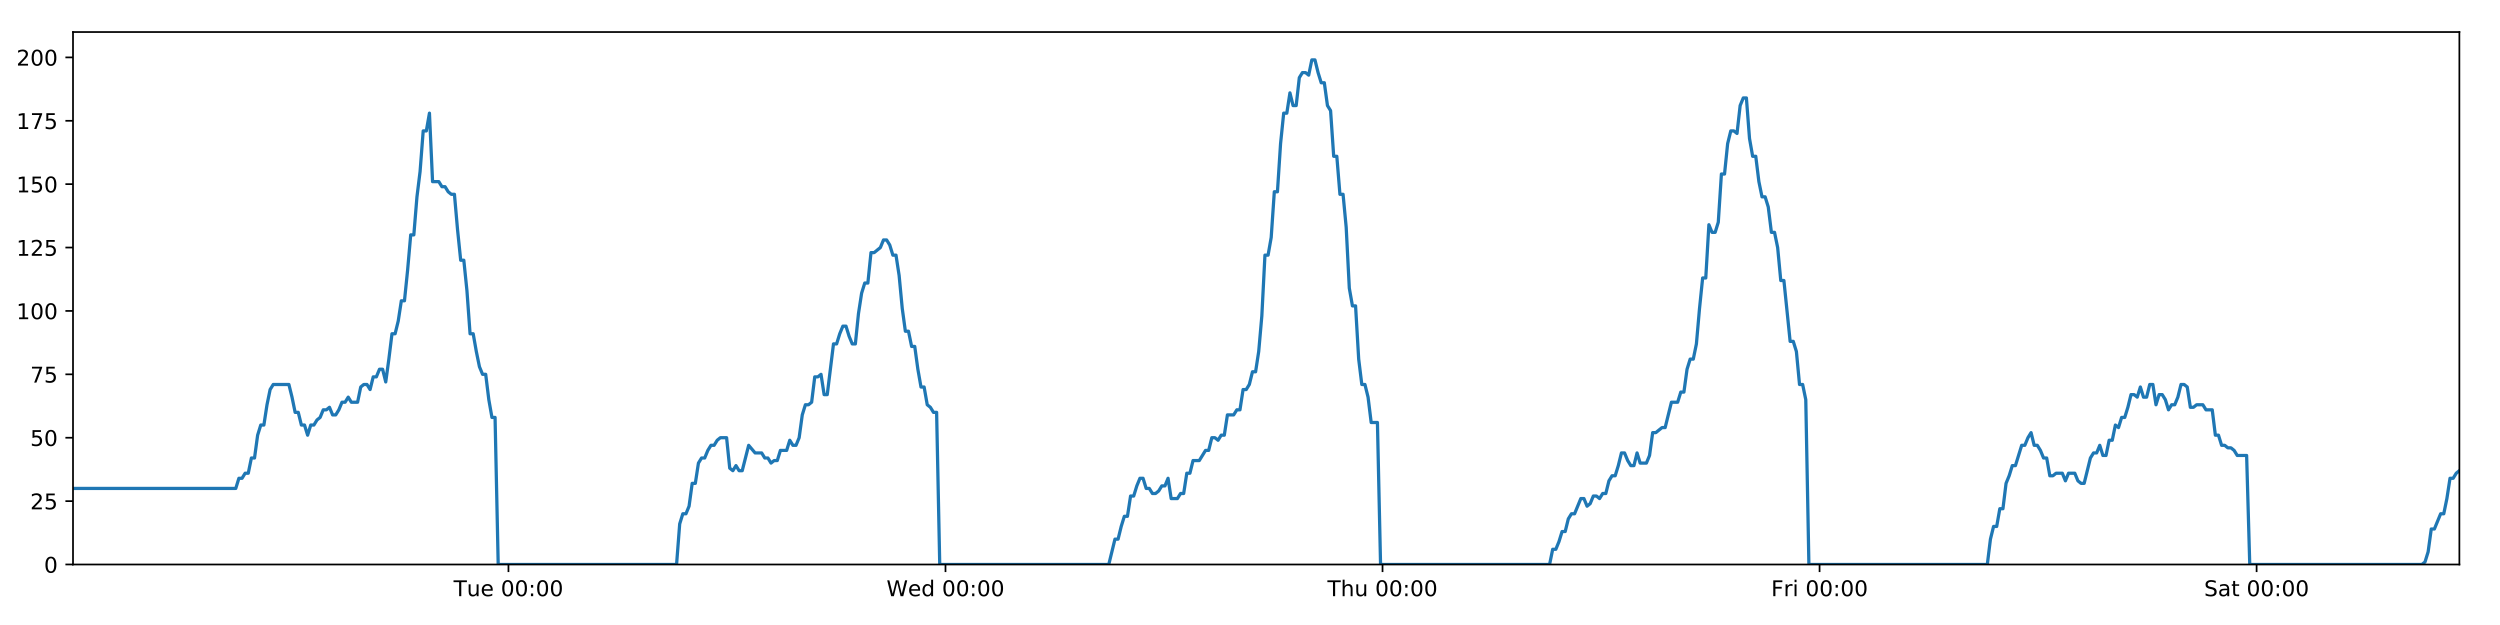
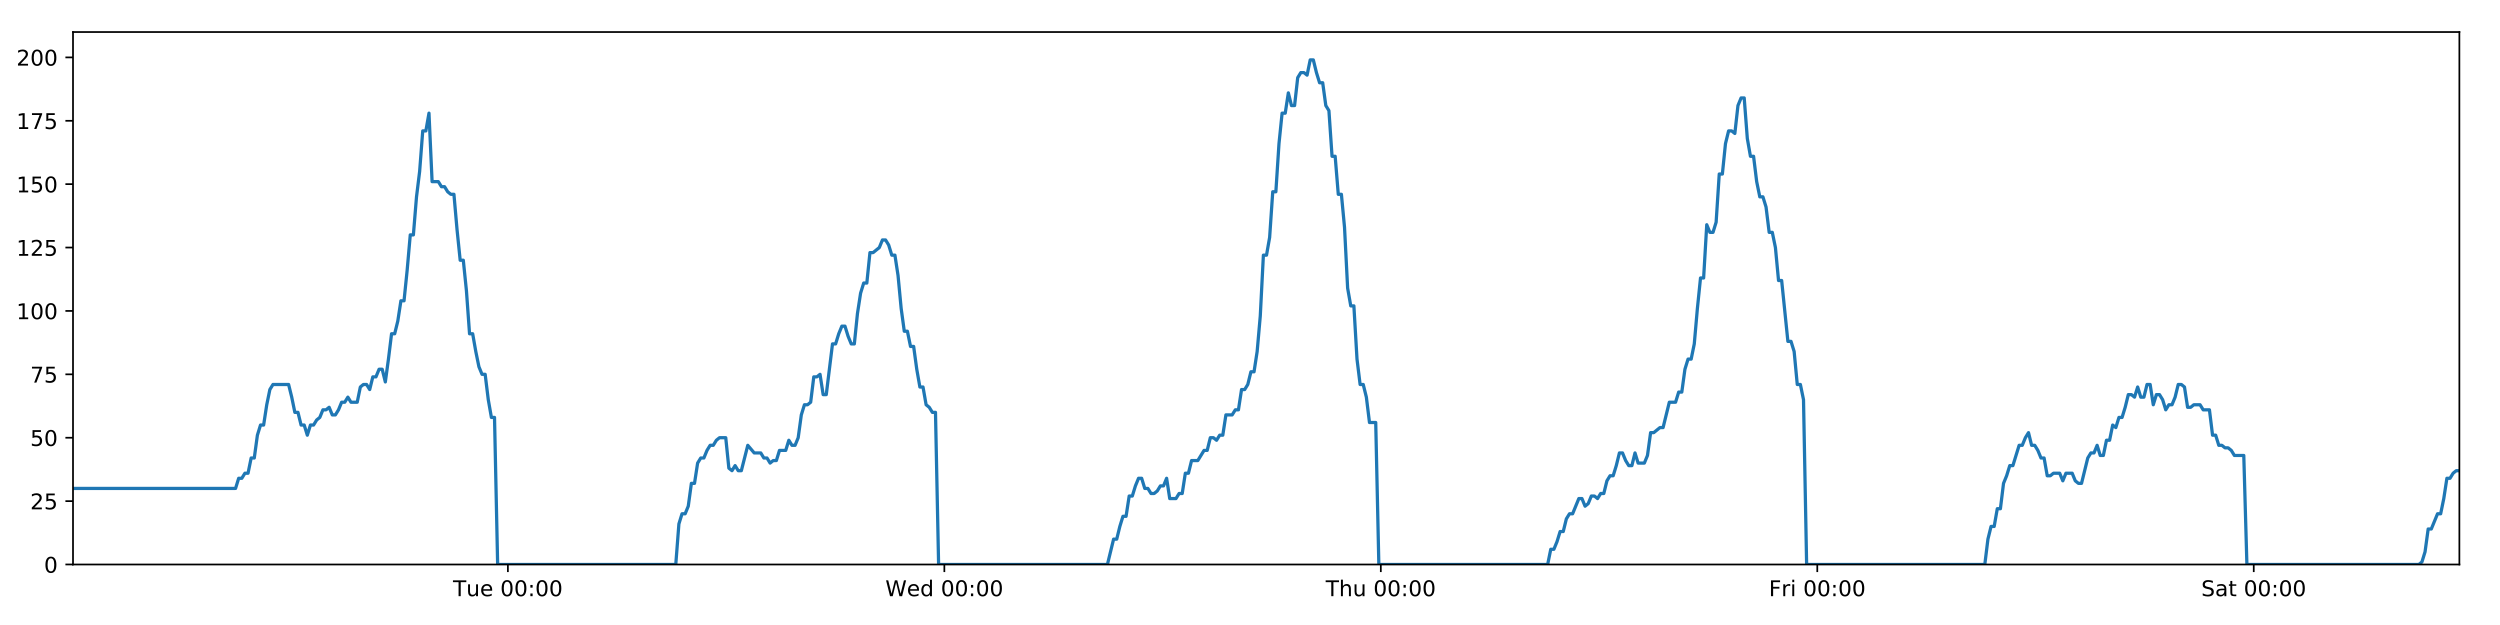
<svg xmlns="http://www.w3.org/2000/svg" xmlns:xlink="http://www.w3.org/1999/xlink" height="288pt" version="1.1" viewBox="0 0 1152 288" width="1152pt">
  <defs>
    <style type="text/css">
*{stroke-linecap:butt;stroke-linejoin:round;}
  </style>
  </defs>
  <g id="figure_1">
    <g id="patch_1">
      <path d="M 0 288  L 1152 288  L 1152 0  L 0 0  z " style="fill:#ffffff;" />
    </g>
    <g id="axes_1">
      <g id="patch_2">
        <path d="M 33.64 260.12  L 1133.28 260.12  L 1133.28 14.76  L 33.64 14.76  z " style="fill:#ffffff;" />
      </g>
      <g id="matplotlib.axis_1">
        <g id="xtick_1">
          <g id="line2d_1">
            <defs>
-               <path d="M 0 0  L 0 3.5  " id="m9f288c1442" style="stroke:#000000;stroke-width:0.8;" />
-             </defs>
-             <g>
-               <use style="stroke:#000000;stroke-width:0.8;" x="234.296" xlink:href="#m9f288c1442" y="260.12" />
+               <path d="M 0 0  L 0 3.5  " id="m321111da9c" style="stroke:#000000;stroke-width:0.8;" />
+             </defs>
+             <g>
+               <use style="stroke:#000000;stroke-width:0.8;" x="234.034" xlink:href="#m321111da9c" y="260.12" />
            </g>
          </g>
          <g id="text_1">
            <defs>
              <path d="M -0.297 72.906  L 61.375 72.906  L 61.375 64.594  L 35.5 64.594  L 35.5 0  L 25.594 0  L 25.594 64.594  L -0.297 64.594  z " id="DejaVuSans-84" />
              <path d="M 8.5 21.578  L 8.5 54.688  L 17.484 54.688  L 17.484 21.922  Q 17.484 14.156 20.5 10.266  Q 23.531 6.391 29.594 6.391  Q 36.859 6.391 41.078 11.031  Q 45.312 15.672 45.312 23.688  L 45.312 54.688  L 54.297 54.688  L 54.297 0  L 45.312 0  L 45.312 8.406  Q 42.047 3.422 37.719 1  Q 33.406 -1.422 27.688 -1.422  Q 18.266 -1.422 13.375 4.438  Q 8.5 10.297 8.5 21.578  z M 31.109 56  z " id="DejaVuSans-117" />
              <path d="M 56.203 29.594  L 56.203 25.203  L 14.891 25.203  Q 15.484 15.922 20.484 11.062  Q 25.484 6.203 34.422 6.203  Q 39.594 6.203 44.453 7.469  Q 49.312 8.734 54.109 11.281  L 54.109 2.781  Q 49.266 0.734 44.188 -0.344  Q 39.109 -1.422 33.891 -1.422  Q 20.797 -1.422 13.156 6.188  Q 5.516 13.812 5.516 26.812  Q 5.516 40.234 12.766 48.109  Q 20.016 56 32.328 56  Q 43.359 56 49.781 48.891  Q 56.203 41.797 56.203 29.594  z M 47.219 32.234  Q 47.125 39.594 43.094 43.984  Q 39.062 48.391 32.422 48.391  Q 24.906 48.391 20.391 44.141  Q 15.875 39.891 15.188 32.172  z " id="DejaVuSans-101" />
              <path id="DejaVuSans-32" />
              <path d="M 31.781 66.406  Q 24.172 66.406 20.328 58.906  Q 16.5 51.422 16.5 36.375  Q 16.5 21.391 20.328 13.891  Q 24.172 6.391 31.781 6.391  Q 39.453 6.391 43.281 13.891  Q 47.125 21.391 47.125 36.375  Q 47.125 51.422 43.281 58.906  Q 39.453 66.406 31.781 66.406  z M 31.781 74.219  Q 44.047 74.219 50.516 64.516  Q 56.984 54.828 56.984 36.375  Q 56.984 17.969 50.516 8.266  Q 44.047 -1.422 31.781 -1.422  Q 19.531 -1.422 13.062 8.266  Q 6.594 17.969 6.594 36.375  Q 6.594 54.828 13.062 64.516  Q 19.531 74.219 31.781 74.219  z " id="DejaVuSans-48" />
              <path d="M 11.719 12.406  L 22.016 12.406  L 22.016 0  L 11.719 0  z M 11.719 51.703  L 22.016 51.703  L 22.016 39.312  L 11.719 39.312  z " id="DejaVuSans-58" />
            </defs>
-             <g transform="translate(209.0105 274.7184)scale(0.1 -0.1)">
+             <g transform="translate(208.7478 274.7184)scale(0.1 -0.1)">
              <use xlink:href="#DejaVuSans-84" />
              <use x="60.85" xlink:href="#DejaVuSans-117" />
              <use x="124.229" xlink:href="#DejaVuSans-101" />
              <use x="185.752" xlink:href="#DejaVuSans-32" />
              <use x="217.539" xlink:href="#DejaVuSans-48" />
              <use x="281.162" xlink:href="#DejaVuSans-48" />
              <use x="344.785" xlink:href="#DejaVuSans-58" />
              <use x="378.477" xlink:href="#DejaVuSans-48" />
              <use x="442.1" xlink:href="#DejaVuSans-48" />
            </g>
          </g>
        </g>
        <g id="xtick_2">
          <g id="line2d_2">
            <g>
-               <use style="stroke:#000000;stroke-width:0.8;" x="435.683" xlink:href="#m9f288c1442" y="260.12" />
+               <use style="stroke:#000000;stroke-width:0.8;" x="435.157" xlink:href="#m321111da9c" y="260.12" />
            </g>
          </g>
          <g id="text_2">
            <defs>
              <path d="M 3.328 72.906  L 13.281 72.906  L 28.609 11.281  L 43.891 72.906  L 54.984 72.906  L 70.312 11.281  L 85.594 72.906  L 95.609 72.906  L 77.297 0  L 64.891 0  L 49.516 63.281  L 33.984 0  L 21.578 0  z " id="DejaVuSans-87" />
              <path d="M 45.406 46.391  L 45.406 75.984  L 54.391 75.984  L 54.391 0  L 45.406 0  L 45.406 8.203  Q 42.578 3.328 38.25 0.953  Q 33.938 -1.422 27.875 -1.422  Q 17.969 -1.422 11.734 6.484  Q 5.516 14.406 5.516 27.297  Q 5.516 40.188 11.734 48.094  Q 17.969 56 27.875 56  Q 33.938 56 38.25 53.625  Q 42.578 51.266 45.406 46.391  z M 14.797 27.297  Q 14.797 17.391 18.875 11.75  Q 22.953 6.109 30.078 6.109  Q 37.203 6.109 41.297 11.75  Q 45.406 17.391 45.406 27.297  Q 45.406 37.203 41.297 42.844  Q 37.203 48.484 30.078 48.484  Q 22.953 48.484 18.875 42.844  Q 14.797 37.203 14.797 27.297  z " id="DejaVuSans-100" />
            </defs>
-             <g transform="translate(408.4941 274.7184)scale(0.1 -0.1)">
+             <g transform="translate(407.9678 274.7184)scale(0.1 -0.1)">
              <use xlink:href="#DejaVuSans-87" />
              <use x="98.799" xlink:href="#DejaVuSans-101" />
              <use x="160.322" xlink:href="#DejaVuSans-100" />
              <use x="223.799" xlink:href="#DejaVuSans-32" />
              <use x="255.586" xlink:href="#DejaVuSans-48" />
              <use x="319.209" xlink:href="#DejaVuSans-48" />
              <use x="382.832" xlink:href="#DejaVuSans-58" />
              <use x="416.523" xlink:href="#DejaVuSans-48" />
              <use x="480.146" xlink:href="#DejaVuSans-48" />
            </g>
          </g>
        </g>
        <g id="xtick_3">
          <g id="line2d_3">
            <g>
-               <use style="stroke:#000000;stroke-width:0.8;" x="637.07" xlink:href="#m9f288c1442" y="260.12" />
+               <use style="stroke:#000000;stroke-width:0.8;" x="636.28" xlink:href="#m321111da9c" y="260.12" />
            </g>
          </g>
          <g id="text_3">
            <defs>
              <path d="M 54.891 33.016  L 54.891 0  L 45.906 0  L 45.906 32.719  Q 45.906 40.484 42.875 44.328  Q 39.844 48.188 33.797 48.188  Q 26.516 48.188 22.312 43.547  Q 18.109 38.922 18.109 30.906  L 18.109 0  L 9.078 0  L 9.078 75.984  L 18.109 75.984  L 18.109 46.188  Q 21.344 51.125 25.703 53.562  Q 30.078 56 35.797 56  Q 45.219 56 50.047 50.172  Q 54.891 44.344 54.891 33.016  z " id="DejaVuSans-104" />
            </defs>
-             <g transform="translate(611.6801 274.7184)scale(0.1 -0.1)">
+             <g transform="translate(610.8901 274.7184)scale(0.1 -0.1)">
              <use xlink:href="#DejaVuSans-84" />
              <use x="61.084" xlink:href="#DejaVuSans-104" />
              <use x="124.463" xlink:href="#DejaVuSans-117" />
              <use x="187.842" xlink:href="#DejaVuSans-32" />
              <use x="219.629" xlink:href="#DejaVuSans-48" />
              <use x="283.252" xlink:href="#DejaVuSans-48" />
              <use x="346.875" xlink:href="#DejaVuSans-58" />
              <use x="380.566" xlink:href="#DejaVuSans-48" />
              <use x="444.189" xlink:href="#DejaVuSans-48" />
            </g>
          </g>
        </g>
        <g id="xtick_4">
          <g id="line2d_4">
            <g>
-               <use style="stroke:#000000;stroke-width:0.8;" x="838.457" xlink:href="#m9f288c1442" y="260.12" />
+               <use style="stroke:#000000;stroke-width:0.8;" x="837.403" xlink:href="#m321111da9c" y="260.12" />
            </g>
          </g>
          <g id="text_4">
            <defs>
              <path d="M 9.812 72.906  L 51.703 72.906  L 51.703 64.594  L 19.672 64.594  L 19.672 43.109  L 48.578 43.109  L 48.578 34.812  L 19.672 34.812  L 19.672 0  L 9.812 0  z " id="DejaVuSans-70" />
              <path d="M 41.109 46.297  Q 39.594 47.172 37.812 47.578  Q 36.031 48 33.891 48  Q 26.266 48 22.188 43.047  Q 18.109 38.094 18.109 28.812  L 18.109 0  L 9.078 0  L 9.078 54.688  L 18.109 54.688  L 18.109 46.188  Q 20.953 51.172 25.484 53.578  Q 30.031 56 36.531 56  Q 37.453 56 38.578 55.875  Q 39.703 55.766 41.062 55.516  z " id="DejaVuSans-114" />
              <path d="M 9.422 54.688  L 18.406 54.688  L 18.406 0  L 9.422 0  z M 9.422 75.984  L 18.406 75.984  L 18.406 64.594  L 9.422 64.594  z " id="DejaVuSans-105" />
            </defs>
-             <g transform="translate(816.1433 274.7184)scale(0.1 -0.1)">
+             <g transform="translate(815.0897 274.7184)scale(0.1 -0.1)">
              <use xlink:href="#DejaVuSans-70" />
              <use x="57.41" xlink:href="#DejaVuSans-114" />
              <use x="98.523" xlink:href="#DejaVuSans-105" />
              <use x="126.307" xlink:href="#DejaVuSans-32" />
              <use x="158.094" xlink:href="#DejaVuSans-48" />
              <use x="221.717" xlink:href="#DejaVuSans-48" />
              <use x="285.34" xlink:href="#DejaVuSans-58" />
              <use x="319.031" xlink:href="#DejaVuSans-48" />
              <use x="382.654" xlink:href="#DejaVuSans-48" />
            </g>
          </g>
        </g>
        <g id="xtick_5">
          <g id="line2d_5">
            <g>
-               <use style="stroke:#000000;stroke-width:0.8;" x="1039.843" xlink:href="#m9f288c1442" y="260.12" />
+               <use style="stroke:#000000;stroke-width:0.8;" x="1038.526" xlink:href="#m321111da9c" y="260.12" />
            </g>
          </g>
          <g id="text_5">
            <defs>
              <path d="M 53.516 70.516  L 53.516 60.891  Q 47.906 63.578 42.922 64.891  Q 37.938 66.219 33.297 66.219  Q 25.25 66.219 20.875 63.094  Q 16.5 59.969 16.5 54.203  Q 16.5 49.359 19.406 46.891  Q 22.312 44.438 30.422 42.922  L 36.375 41.703  Q 47.406 39.594 52.656 34.297  Q 57.906 29 57.906 20.125  Q 57.906 9.516 50.797 4.047  Q 43.703 -1.422 29.984 -1.422  Q 24.812 -1.422 18.969 -0.25  Q 13.141 0.922 6.891 3.219  L 6.891 13.375  Q 12.891 10.016 18.656 8.297  Q 24.422 6.594 29.984 6.594  Q 38.422 6.594 43.016 9.906  Q 47.609 13.234 47.609 19.391  Q 47.609 24.75 44.312 27.781  Q 41.016 30.812 33.5 32.328  L 27.484 33.5  Q 16.453 35.688 11.516 40.375  Q 6.594 45.062 6.594 53.422  Q 6.594 63.094 13.406 68.656  Q 20.219 74.219 32.172 74.219  Q 37.312 74.219 42.625 73.281  Q 47.953 72.359 53.516 70.516  z " id="DejaVuSans-83" />
              <path d="M 34.281 27.484  Q 23.391 27.484 19.188 25  Q 14.984 22.516 14.984 16.5  Q 14.984 11.719 18.141 8.906  Q 21.297 6.109 26.703 6.109  Q 34.188 6.109 38.703 11.406  Q 43.219 16.703 43.219 25.484  L 43.219 27.484  z M 52.203 31.203  L 52.203 0  L 43.219 0  L 43.219 8.297  Q 40.141 3.328 35.547 0.953  Q 30.953 -1.422 24.312 -1.422  Q 15.922 -1.422 10.953 3.297  Q 6 8.016 6 15.922  Q 6 25.141 12.172 29.828  Q 18.359 34.516 30.609 34.516  L 43.219 34.516  L 43.219 35.406  Q 43.219 41.609 39.141 45  Q 35.062 48.391 27.688 48.391  Q 23 48.391 18.547 47.266  Q 14.109 46.141 10.016 43.891  L 10.016 52.203  Q 14.938 54.109 19.578 55.047  Q 24.219 56 28.609 56  Q 40.484 56 46.344 49.844  Q 52.203 43.703 52.203 31.203  z " id="DejaVuSans-97" />
              <path d="M 18.312 70.219  L 18.312 54.688  L 36.812 54.688  L 36.812 47.703  L 18.312 47.703  L 18.312 18.016  Q 18.312 11.328 20.141 9.422  Q 21.969 7.516 27.594 7.516  L 36.812 7.516  L 36.812 0  L 27.594 0  Q 17.188 0 13.234 3.875  Q 9.281 7.766 9.281 18.016  L 9.281 47.703  L 2.688 47.703  L 2.688 54.688  L 9.281 54.688  L 9.281 70.219  z " id="DejaVuSans-116" />
            </defs>
-             <g transform="translate(1015.646 274.7184)scale(0.1 -0.1)">
+             <g transform="translate(1014.329 274.7184)scale(0.1 -0.1)">
              <use xlink:href="#DejaVuSans-83" />
              <use x="63.477" xlink:href="#DejaVuSans-97" />
              <use x="124.756" xlink:href="#DejaVuSans-116" />
              <use x="163.965" xlink:href="#DejaVuSans-32" />
              <use x="195.752" xlink:href="#DejaVuSans-48" />
              <use x="259.375" xlink:href="#DejaVuSans-48" />
              <use x="322.998" xlink:href="#DejaVuSans-58" />
              <use x="356.689" xlink:href="#DejaVuSans-48" />
              <use x="420.312" xlink:href="#DejaVuSans-48" />
            </g>
          </g>
        </g>
      </g>
      <g id="matplotlib.axis_2">
        <g id="ytick_1">
          <g id="line2d_6">
            <defs>
-               <path d="M 0 0  L -3.5 0  " id="m5711e74274" style="stroke:#000000;stroke-width:0.8;" />
-             </defs>
-             <g>
-               <use style="stroke:#000000;stroke-width:0.8;" x="33.64" xlink:href="#m5711e74274" y="260.12" />
+               <path d="M 0 0  L -3.5 0  " id="m9ef51d9a95" style="stroke:#000000;stroke-width:0.8;" />
+             </defs>
+             <g>
+               <use style="stroke:#000000;stroke-width:0.8;" x="33.64" xlink:href="#m9ef51d9a95" y="260.12" />
            </g>
          </g>
          <g id="text_6">
            <g transform="translate(20.2775 263.9192)scale(0.1 -0.1)">
              <use xlink:href="#DejaVuSans-48" />
            </g>
          </g>
        </g>
        <g id="ytick_2">
          <g id="line2d_7">
            <g>
-               <use style="stroke:#000000;stroke-width:0.8;" x="33.64" xlink:href="#m5711e74274" y="230.91" />
+               <use style="stroke:#000000;stroke-width:0.8;" x="33.64" xlink:href="#m9ef51d9a95" y="230.91" />
            </g>
          </g>
          <g id="text_7">
            <defs>
              <path d="M 19.188 8.297  L 53.609 8.297  L 53.609 0  L 7.328 0  L 7.328 8.297  Q 12.938 14.109 22.625 23.891  Q 32.328 33.688 34.812 36.531  Q 39.547 41.844 41.422 45.531  Q 43.312 49.219 43.312 52.781  Q 43.312 58.594 39.234 62.25  Q 35.156 65.922 28.609 65.922  Q 23.969 65.922 18.812 64.312  Q 13.672 62.703 7.812 59.422  L 7.812 69.391  Q 13.766 71.781 18.938 73  Q 24.125 74.219 28.422 74.219  Q 39.75 74.219 46.484 68.547  Q 53.219 62.891 53.219 53.422  Q 53.219 48.922 51.531 44.891  Q 49.859 40.875 45.406 35.406  Q 44.188 33.984 37.641 27.219  Q 31.109 20.453 19.188 8.297  z " id="DejaVuSans-50" />
              <path d="M 10.797 72.906  L 49.516 72.906  L 49.516 64.594  L 19.828 64.594  L 19.828 46.734  Q 21.969 47.469 24.109 47.828  Q 26.266 48.188 28.422 48.188  Q 40.625 48.188 47.75 41.5  Q 54.891 34.812 54.891 23.391  Q 54.891 11.625 47.562 5.094  Q 40.234 -1.422 26.906 -1.422  Q 22.312 -1.422 17.547 -0.641  Q 12.797 0.141 7.719 1.703  L 7.719 11.625  Q 12.109 9.234 16.797 8.062  Q 21.484 6.891 26.703 6.891  Q 35.156 6.891 40.078 11.328  Q 45.016 15.766 45.016 23.391  Q 45.016 31 40.078 35.438  Q 35.156 39.891 26.703 39.891  Q 22.75 39.891 18.812 39.016  Q 14.891 38.141 10.797 36.281  z " id="DejaVuSans-53" />
            </defs>
            <g transform="translate(13.915 234.7097)scale(0.1 -0.1)">
              <use xlink:href="#DejaVuSans-50" />
              <use x="63.623" xlink:href="#DejaVuSans-53" />
            </g>
          </g>
        </g>
        <g id="ytick_3">
          <g id="line2d_8">
            <g>
-               <use style="stroke:#000000;stroke-width:0.8;" x="33.64" xlink:href="#m5711e74274" y="201.701" />
+               <use style="stroke:#000000;stroke-width:0.8;" x="33.64" xlink:href="#m9ef51d9a95" y="201.701" />
            </g>
          </g>
          <g id="text_8">
            <g transform="translate(13.915 205.5002)scale(0.1 -0.1)">
              <use xlink:href="#DejaVuSans-53" />
              <use x="63.623" xlink:href="#DejaVuSans-48" />
            </g>
          </g>
        </g>
        <g id="ytick_4">
          <g id="line2d_9">
            <g>
-               <use style="stroke:#000000;stroke-width:0.8;" x="33.64" xlink:href="#m5711e74274" y="172.491" />
+               <use style="stroke:#000000;stroke-width:0.8;" x="33.64" xlink:href="#m9ef51d9a95" y="172.491" />
            </g>
          </g>
          <g id="text_9">
            <defs>
              <path d="M 8.203 72.906  L 55.078 72.906  L 55.078 68.703  L 28.609 0  L 18.312 0  L 43.219 64.594  L 8.203 64.594  z " id="DejaVuSans-55" />
            </defs>
            <g transform="translate(13.915 176.2906)scale(0.1 -0.1)">
              <use xlink:href="#DejaVuSans-55" />
              <use x="63.623" xlink:href="#DejaVuSans-53" />
            </g>
          </g>
        </g>
        <g id="ytick_5">
          <g id="line2d_10">
            <g>
-               <use style="stroke:#000000;stroke-width:0.8;" x="33.64" xlink:href="#m5711e74274" y="143.282" />
+               <use style="stroke:#000000;stroke-width:0.8;" x="33.64" xlink:href="#m9ef51d9a95" y="143.282" />
            </g>
          </g>
          <g id="text_10">
            <defs>
              <path d="M 12.406 8.297  L 28.516 8.297  L 28.516 63.922  L 10.984 60.406  L 10.984 69.391  L 28.422 72.906  L 38.281 72.906  L 38.281 8.297  L 54.391 8.297  L 54.391 0  L 12.406 0  z " id="DejaVuSans-49" />
            </defs>
            <g transform="translate(7.5525 147.0811)scale(0.1 -0.1)">
              <use xlink:href="#DejaVuSans-49" />
              <use x="63.623" xlink:href="#DejaVuSans-48" />
              <use x="127.246" xlink:href="#DejaVuSans-48" />
            </g>
          </g>
        </g>
        <g id="ytick_6">
          <g id="line2d_11">
            <g>
-               <use style="stroke:#000000;stroke-width:0.8;" x="33.64" xlink:href="#m5711e74274" y="114.072" />
+               <use style="stroke:#000000;stroke-width:0.8;" x="33.64" xlink:href="#m9ef51d9a95" y="114.072" />
            </g>
          </g>
          <g id="text_11">
            <g transform="translate(7.5525 117.8716)scale(0.1 -0.1)">
              <use xlink:href="#DejaVuSans-49" />
              <use x="63.623" xlink:href="#DejaVuSans-50" />
              <use x="127.246" xlink:href="#DejaVuSans-53" />
            </g>
          </g>
        </g>
        <g id="ytick_7">
          <g id="line2d_12">
            <g>
-               <use style="stroke:#000000;stroke-width:0.8;" x="33.64" xlink:href="#m5711e74274" y="84.863" />
+               <use style="stroke:#000000;stroke-width:0.8;" x="33.64" xlink:href="#m9ef51d9a95" y="84.863" />
            </g>
          </g>
          <g id="text_12">
            <g transform="translate(7.5525 88.66208)scale(0.1 -0.1)">
              <use xlink:href="#DejaVuSans-49" />
              <use x="63.623" xlink:href="#DejaVuSans-53" />
              <use x="127.246" xlink:href="#DejaVuSans-48" />
            </g>
          </g>
        </g>
        <g id="ytick_8">
          <g id="line2d_13">
            <g>
-               <use style="stroke:#000000;stroke-width:0.8;" x="33.64" xlink:href="#m5711e74274" y="55.653" />
+               <use style="stroke:#000000;stroke-width:0.8;" x="33.64" xlink:href="#m9ef51d9a95" y="55.653" />
            </g>
          </g>
          <g id="text_13">
            <g transform="translate(7.5525 59.45255)scale(0.1 -0.1)">
              <use xlink:href="#DejaVuSans-49" />
              <use x="63.623" xlink:href="#DejaVuSans-55" />
              <use x="127.246" xlink:href="#DejaVuSans-53" />
            </g>
          </g>
        </g>
        <g id="ytick_9">
          <g id="line2d_14">
            <g>
-               <use style="stroke:#000000;stroke-width:0.8;" x="33.64" xlink:href="#m5711e74274" y="26.444" />
+               <use style="stroke:#000000;stroke-width:0.8;" x="33.64" xlink:href="#m9ef51d9a95" y="26.444" />
            </g>
          </g>
          <g id="text_14">
            <g transform="translate(7.5525 30.24303)scale(0.1 -0.1)">
              <use xlink:href="#DejaVuSans-50" />
              <use x="63.623" xlink:href="#DejaVuSans-48" />
              <use x="127.246" xlink:href="#DejaVuSans-48" />
            </g>
          </g>
        </g>
      </g>
      <g id="line2d_15">
-         <path clip-path="url(#p3291b68dcf)" d="M 33.64 225.069  L 108.639 225.069  L 110.082 220.395  L 111.523 220.395  L 112.964 218.058  L 114.401 218.058  L 115.839 211.048  L 117.28 211.048  L 118.718 200.533  L 120.156 195.859  L 121.595 195.859  L 123.034 186.512  L 124.472 179.502  L 125.913 177.165  L 133.119 177.165  L 134.558 183.007  L 135.999 190.017  L 137.437 190.017  L 138.875 195.859  L 140.316 195.859  L 141.754 200.533  L 143.194 195.859  L 144.634 195.859  L 146.072 193.522  L 147.51 192.354  L 148.948 188.849  L 150.386 188.849  L 151.825 187.68  L 153.265 191.186  L 154.703 191.186  L 156.145 188.849  L 157.583 185.344  L 159.021 185.344  L 160.461 183.007  L 161.9 185.344  L 164.775 185.344  L 166.216 178.333  L 167.655 177.165  L 169.096 177.165  L 170.537 179.502  L 171.978 173.66  L 173.421 173.66  L 174.862 170.155  L 176.307 170.155  L 177.748 175.997  L 179.186 165.481  L 180.624 153.797  L 182.062 153.797  L 183.5 147.955  L 184.938 138.608  L 186.376 138.608  L 187.815 124.588  L 189.255 108.23  L 190.693 108.23  L 192.134 90.705  L 193.573 79.021  L 195.011 60.327  L 196.45 60.327  L 197.888 52.148  L 199.325 83.694  L 202.203 83.694  L 203.644 86.031  L 205.083 86.031  L 206.524 88.368  L 207.963 89.536  L 209.401 89.536  L 210.842 105.894  L 212.285 119.914  L 213.724 119.914  L 215.165 133.935  L 216.606 153.797  L 218.048 153.797  L 219.487 161.976  L 220.927 168.986  L 222.365 172.491  L 223.807 172.491  L 225.248 184.175  L 226.687 192.354  L 228.125 192.354  L 229.568 260.12  L 311.761 260.12  L 313.202 241.426  L 314.643 236.752  L 316.084 236.752  L 317.523 233.247  L 318.961 222.732  L 320.401 222.732  L 321.841 213.385  L 323.282 211.048  L 324.724 211.048  L 326.169 207.543  L 327.612 205.206  L 329.053 205.206  L 330.491 202.869  L 331.934 201.701  L 334.817 201.701  L 336.255 215.722  L 337.695 216.89  L 339.136 214.553  L 340.575 216.89  L 342.014 216.89  L 344.986 205.206  L 347.956 208.711  L 350.976 208.711  L 352.414 211.048  L 353.853 211.048  L 355.291 213.385  L 356.729 212.216  L 358.17 212.216  L 359.611 207.543  L 362.489 207.543  L 363.927 202.869  L 365.368 205.206  L 366.806 205.206  L 368.245 201.701  L 369.684 191.186  L 371.123 186.512  L 372.56 186.512  L 373.999 185.344  L 375.437 173.66  L 376.878 173.66  L 378.318 172.491  L 379.759 181.838  L 381.197 181.838  L 384.075 158.471  L 385.514 158.471  L 386.955 153.797  L 388.394 150.292  L 389.832 150.292  L 391.273 154.966  L 392.712 158.471  L 394.151 158.471  L 395.592 144.45  L 397.033 135.103  L 398.473 130.43  L 399.911 130.43  L 401.35 116.409  L 402.789 116.409  L 405.671 114.072  L 407.112 110.567  L 408.554 110.567  L 409.993 112.904  L 411.434 117.578  L 412.873 117.578  L 414.314 126.925  L 415.753 142.114  L 417.193 152.629  L 418.633 152.629  L 420.071 159.639  L 421.514 159.639  L 422.952 170.155  L 424.393 178.333  L 425.834 178.333  L 427.272 186.512  L 428.713 187.68  L 430.154 190.017  L 431.592 190.017  L 433.03 260.12  L 510.923 260.12  L 513.775 248.436  L 515.213 248.436  L 516.651 242.594  L 518.09 237.921  L 519.527 237.921  L 520.966 228.574  L 522.405 228.574  L 523.843 223.9  L 525.281 220.395  L 526.72 220.395  L 528.158 225.069  L 529.598 225.069  L 531.037 227.405  L 532.478 227.405  L 533.92 226.237  L 535.361 223.9  L 536.799 223.9  L 538.238 220.395  L 539.676 229.742  L 542.555 229.742  L 543.996 227.405  L 545.435 227.405  L 546.874 218.058  L 548.314 218.058  L 549.754 212.216  L 552.633 212.216  L 555.511 207.543  L 556.958 207.543  L 558.401 201.701  L 559.843 201.701  L 561.282 202.869  L 562.72 200.533  L 564.158 200.533  L 565.595 191.186  L 568.472 191.186  L 569.934 188.849  L 571.373 188.849  L 572.81 179.502  L 574.254 179.502  L 575.693 177.165  L 577.132 171.323  L 578.574 171.323  L 580.012 161.976  L 581.451 145.619  L 582.889 117.578  L 584.328 117.578  L 585.767 109.399  L 587.205 88.368  L 588.644 88.368  L 590.086 66.169  L 591.526 52.148  L 592.964 52.148  L 594.402 42.801  L 595.841 48.643  L 597.282 48.643  L 598.723 35.791  L 600.161 33.454  L 601.601 33.454  L 603.044 34.622  L 604.485 27.612  L 605.93 27.612  L 607.368 33.454  L 608.809 38.128  L 610.247 38.128  L 611.689 48.643  L 613.126 50.98  L 614.565 72.011  L 616.002 72.011  L 617.443 89.536  L 618.882 89.536  L 620.321 104.725  L 621.76 132.766  L 623.2 140.945  L 624.642 140.945  L 626.083 165.481  L 627.52 177.165  L 628.959 177.165  L 630.4 183.007  L 631.84 194.691  L 634.72 194.691  L 636.159 260.12  L 714.044 260.12  L 715.484 253.11  L 716.924 253.11  L 718.363 249.605  L 719.804 244.931  L 721.242 244.931  L 722.681 239.089  L 724.12 236.752  L 725.559 236.752  L 728.435 229.742  L 729.877 229.742  L 731.317 233.247  L 732.758 232.079  L 734.198 228.574  L 735.638 228.574  L 737.076 229.742  L 738.515 227.405  L 739.957 227.405  L 741.396 221.563  L 742.833 219.227  L 744.278 219.227  L 745.716 214.553  L 747.154 208.711  L 748.592 208.711  L 750.031 212.216  L 751.47 214.553  L 752.911 214.553  L 754.351 208.711  L 755.79 213.385  L 758.667 213.385  L 760.107 209.88  L 761.549 199.364  L 762.986 199.364  L 765.868 197.027  L 767.306 197.027  L 770.187 185.344  L 773.068 185.344  L 774.506 180.67  L 775.946 180.67  L 777.385 170.155  L 778.825 165.481  L 780.263 165.481  L 781.702 158.471  L 783.14 142.114  L 784.578 128.093  L 786.016 128.093  L 787.458 103.557  L 788.902 107.062  L 790.344 107.062  L 791.785 102.389  L 793.226 80.189  L 794.664 80.189  L 796.103 66.169  L 797.54 60.327  L 798.978 60.327  L 800.419 61.495  L 801.859 48.643  L 803.297 45.138  L 804.739 45.138  L 806.177 63.832  L 807.615 72.011  L 809.054 72.011  L 810.494 83.694  L 811.932 90.705  L 813.374 90.705  L 814.811 95.378  L 816.26 107.062  L 817.703 107.062  L 819.141 114.072  L 820.579 129.261  L 822.019 129.261  L 824.895 157.302  L 826.337 157.302  L 827.779 161.976  L 829.219 177.165  L 830.66 177.165  L 832.1 184.175  L 833.539 260.12  L 915.754 260.12  L 917.193 248.436  L 918.634 242.594  L 920.076 242.594  L 921.513 234.416  L 922.951 234.416  L 924.39 222.732  L 925.827 219.227  L 927.268 214.553  L 928.709 214.553  L 931.593 205.206  L 933.034 205.206  L 934.473 201.701  L 935.914 199.364  L 937.353 205.206  L 938.792 205.206  L 940.23 207.543  L 941.672 211.048  L 943.112 211.048  L 944.555 219.227  L 945.994 219.227  L 947.433 218.058  L 950.31 218.058  L 951.748 221.563  L 953.187 218.058  L 956.064 218.058  L 957.503 221.563  L 958.942 222.732  L 960.38 222.732  L 963.259 211.048  L 964.697 208.711  L 966.137 208.711  L 967.574 205.206  L 969.012 209.88  L 970.45 209.88  L 971.889 202.869  L 973.329 202.869  L 974.768 195.859  L 976.207 197.027  L 977.646 192.354  L 979.085 192.354  L 980.524 187.68  L 981.964 181.838  L 983.402 181.838  L 984.841 183.007  L 986.281 178.333  L 987.722 183.007  L 989.163 183.007  L 990.601 177.165  L 992.041 177.165  L 993.482 186.512  L 994.924 181.838  L 996.363 181.838  L 997.802 184.175  L 999.242 188.849  L 1000.681 186.512  L 1002.122 186.512  L 1003.56 183.007  L 1005.001 177.165  L 1006.442 177.165  L 1007.88 178.333  L 1009.318 187.68  L 1010.755 187.68  L 1012.195 186.512  L 1015.076 186.512  L 1016.517 188.849  L 1019.397 188.849  L 1020.838 200.533  L 1022.277 200.533  L 1023.716 205.206  L 1025.156 205.206  L 1026.597 206.374  L 1028.039 206.374  L 1029.48 207.543  L 1030.92 209.88  L 1035.245 209.88  L 1036.684 260.12  L 1116.007 260.12  L 1117.446 258.952  L 1118.884 254.278  L 1120.324 243.763  L 1121.764 243.763  L 1124.644 236.752  L 1126.084 236.752  L 1127.525 229.742  L 1128.965 220.395  L 1130.404 220.395  L 1131.842 218.058  L 1133.28 216.89  L 1133.28 216.89  " style="fill:none;stroke:#1f77b4;stroke-linecap:square;stroke-width:1.5;" />
+         <path clip-path="url(#pa3ddff853b)" d="M 33.64 225.069  L 108.541 225.069  L 109.982 220.395  L 111.421 220.395  L 112.86 218.058  L 114.296 218.058  L 115.731 211.048  L 117.17 211.048  L 118.607 200.533  L 120.042 195.859  L 121.48 195.859  L 122.917 186.512  L 124.353 179.502  L 125.792 177.165  L 132.989 177.165  L 134.426 183.007  L 135.865 190.017  L 137.301 190.017  L 138.737 195.859  L 140.176 195.859  L 141.612 200.533  L 143.05 195.859  L 144.489 195.859  L 145.925 193.522  L 147.361 192.354  L 148.797 188.849  L 150.233 188.849  L 151.671 187.68  L 153.109 191.186  L 154.545 191.186  L 155.984 188.849  L 157.421 185.344  L 158.856 185.344  L 160.295 183.007  L 161.732 185.344  L 164.604 185.344  L 166.043 178.333  L 167.48 177.165  L 168.919 177.165  L 170.358 179.502  L 171.797 173.66  L 173.238 173.66  L 174.678 170.155  L 176.12 170.155  L 177.559 175.997  L 178.995 165.481  L 180.431 153.797  L 181.867 153.797  L 183.303 147.955  L 184.74 138.608  L 186.176 138.608  L 187.613 124.588  L 189.051 108.23  L 190.487 108.23  L 191.927 90.705  L 193.364 79.021  L 194.8 60.327  L 196.237 60.327  L 197.673 52.148  L 199.109 83.694  L 201.983 83.694  L 203.422 86.031  L 204.858 86.031  L 206.298 88.368  L 207.735 89.536  L 209.171 89.536  L 210.61 105.894  L 212.052 119.914  L 213.489 119.914  L 214.927 133.935  L 216.366 153.797  L 217.806 153.797  L 219.244 161.976  L 220.682 168.986  L 222.118 172.491  L 223.558 172.491  L 224.997 184.175  L 226.434 192.354  L 227.871 192.354  L 229.312 260.12  L 311.397 260.12  L 312.836 241.426  L 314.275 236.752  L 315.714 236.752  L 317.151 233.247  L 318.588 222.732  L 320.026 222.732  L 321.464 213.385  L 322.903 211.048  L 324.343 211.048  L 325.786 207.543  L 327.227 205.206  L 328.666 205.206  L 330.102 202.869  L 331.544 201.701  L 334.423 201.701  L 335.859 215.722  L 337.297 216.89  L 338.736 214.553  L 340.173 216.89  L 341.61 216.89  L 344.578 205.206  L 347.544 208.711  L 350.561 208.711  L 351.996 211.048  L 353.434 211.048  L 354.87 213.385  L 356.306 212.216  L 357.745 212.216  L 359.184 207.543  L 362.058 207.543  L 363.494 202.869  L 364.934 205.206  L 366.37 205.206  L 367.807 201.701  L 369.244 191.186  L 370.681 186.512  L 372.117 186.512  L 373.553 185.344  L 374.99 173.66  L 376.429 173.66  L 377.867 172.491  L 379.306 181.838  L 380.742 181.838  L 383.616 158.471  L 385.053 158.471  L 386.492 153.797  L 387.929 150.292  L 389.366 150.292  L 390.805 154.966  L 392.242 158.471  L 393.679 158.471  L 395.118 144.45  L 396.558 135.103  L 397.995 130.43  L 399.432 130.43  L 400.869 116.409  L 402.306 116.409  L 405.184 114.072  L 406.623 110.567  L 408.063 110.567  L 409.501 112.904  L 410.939 117.578  L 412.376 117.578  L 413.815 126.925  L 415.252 142.114  L 416.691 152.629  L 418.129 152.629  L 419.565 159.639  L 421.007 159.639  L 422.443 170.155  L 423.881 178.333  L 425.32 178.333  L 426.757 186.512  L 428.196 187.68  L 429.635 190.017  L 431.071 190.017  L 432.507 260.12  L 510.298 260.12  L 513.147 248.436  L 514.582 248.436  L 516.019 242.594  L 517.455 237.921  L 518.891 237.921  L 520.328 228.574  L 521.765 228.574  L 523.202 223.9  L 524.637 220.395  L 526.074 220.395  L 527.511 225.069  L 528.948 225.069  L 530.386 227.405  L 531.825 227.405  L 533.265 226.237  L 534.704 223.9  L 536.141 223.9  L 537.577 220.395  L 539.014 229.742  L 541.888 229.742  L 543.327 227.405  L 544.765 227.405  L 546.202 218.058  L 547.64 218.058  L 549.078 212.216  L 551.953 212.216  L 554.828 207.543  L 556.273 207.543  L 557.714 201.701  L 559.155 201.701  L 560.591 202.869  L 562.028 200.533  L 563.463 200.533  L 564.899 191.186  L 567.772 191.186  L 569.232 188.849  L 570.669 188.849  L 572.105 179.502  L 573.546 179.502  L 574.984 177.165  L 576.421 171.323  L 577.86 171.323  L 579.296 161.976  L 580.734 145.619  L 582.17 117.578  L 583.607 117.578  L 585.045 109.399  L 586.481 88.368  L 587.917 88.368  L 589.358 66.169  L 590.795 52.148  L 592.232 52.148  L 593.668 42.801  L 595.105 48.643  L 596.544 48.643  L 597.983 35.791  L 599.419 33.454  L 600.858 33.454  L 602.299 34.622  L 603.738 27.612  L 605.181 27.612  L 606.617 33.454  L 608.056 38.128  L 609.492 38.128  L 610.932 48.643  L 612.367 50.98  L 613.804 72.011  L 615.24 72.011  L 616.679 89.536  L 618.115 89.536  L 619.553 104.725  L 620.99 132.766  L 622.428 140.945  L 623.868 140.945  L 625.307 165.481  L 626.742 177.165  L 628.179 177.165  L 629.619 183.007  L 631.057 194.691  L 633.933 194.691  L 635.37 260.12  L 713.154 260.12  L 714.591 253.11  L 716.03 253.11  L 717.467 249.605  L 718.906 244.931  L 720.342 244.931  L 721.779 239.089  L 723.216 236.752  L 724.653 236.752  L 727.526 229.742  L 728.965 229.742  L 730.403 233.247  L 731.843 232.079  L 733.281 228.574  L 734.719 228.574  L 736.156 229.742  L 737.592 227.405  L 739.032 227.405  L 740.469 221.563  L 741.905 219.227  L 743.348 219.227  L 744.784 214.553  L 746.22 208.711  L 747.656 208.711  L 749.093 212.216  L 750.53 214.553  L 751.97 214.553  L 753.408 208.711  L 754.844 213.385  L 757.718 213.385  L 759.156 209.88  L 760.596 199.364  L 762.031 199.364  L 764.909 197.027  L 766.346 197.027  L 769.223 185.344  L 772.1 185.344  L 773.536 180.67  L 774.974 180.67  L 776.412 170.155  L 777.85 165.481  L 779.286 165.481  L 780.722 158.471  L 782.159 142.114  L 783.595 128.093  L 785.031 128.093  L 786.471 103.557  L 787.914 107.062  L 789.353 107.062  L 790.792 102.389  L 792.231 80.189  L 793.667 80.189  L 795.104 66.169  L 796.54 60.327  L 797.976 60.327  L 799.415 61.495  L 800.853 48.643  L 802.29 45.138  L 803.729 45.138  L 805.166 63.832  L 806.602 72.011  L 808.039 72.011  L 809.476 83.694  L 810.914 90.705  L 812.353 90.705  L 813.789 95.378  L 815.235 107.062  L 816.676 107.062  L 818.113 114.072  L 819.549 129.261  L 820.986 129.261  L 823.859 157.302  L 825.299 157.302  L 826.739 161.976  L 828.178 177.165  L 829.616 177.165  L 831.055 184.175  L 832.492 260.12  L 914.6 260.12  L 916.036 248.436  L 917.475 242.594  L 918.915 242.594  L 920.351 234.416  L 921.787 234.416  L 923.223 222.732  L 924.659 219.227  L 926.098 214.553  L 927.537 214.553  L 930.418 205.206  L 931.857 205.206  L 933.294 201.701  L 934.733 199.364  L 936.17 205.206  L 937.607 205.206  L 939.043 207.543  L 940.483 211.048  L 941.921 211.048  L 943.363 219.227  L 944.8 219.227  L 946.236 218.058  L 949.11 218.058  L 950.546 221.563  L 951.983 218.058  L 954.857 218.058  L 956.294 221.563  L 957.731 222.732  L 959.167 222.732  L 962.042 211.048  L 963.478 208.711  L 964.916 208.711  L 966.352 205.206  L 967.788 209.88  L 969.224 209.88  L 970.661 202.869  L 972.099 202.869  L 973.536 195.859  L 974.973 197.027  L 976.41 192.354  L 977.847 192.354  L 979.284 187.68  L 980.722 181.838  L 982.159 181.838  L 983.596 183.007  L 985.034 178.333  L 986.473 183.007  L 987.912 183.007  L 989.349 177.165  L 990.786 177.165  L 992.226 186.512  L 993.665 181.838  L 995.102 181.838  L 996.54 184.175  L 997.978 188.849  L 999.415 186.512  L 1000.855 186.512  L 1002.29 183.007  L 1003.729 177.165  L 1005.168 177.165  L 1006.604 178.333  L 1008.04 187.68  L 1009.476 187.68  L 1010.914 186.512  L 1013.791 186.512  L 1015.231 188.849  L 1018.106 188.849  L 1019.546 200.533  L 1020.983 200.533  L 1022.42 205.206  L 1023.858 205.206  L 1025.297 206.374  L 1026.737 206.374  L 1028.176 207.543  L 1029.615 209.88  L 1033.934 209.88  L 1035.37 260.12  L 1114.59 260.12  L 1116.027 258.952  L 1117.463 254.278  L 1118.901 243.763  L 1120.339 243.763  L 1123.216 236.752  L 1124.654 236.752  L 1126.092 229.742  L 1127.531 220.395  L 1128.968 220.395  L 1130.404 218.058  L 1131.84 216.89  L 1133.28 216.89  L 1133.28 216.89  " style="fill:none;stroke:#1f77b4;stroke-linecap:square;stroke-width:1.5;" />
      </g>
      <g id="patch_3">
        <path d="M 33.64 260.12  L 33.64 14.76  " style="fill:none;stroke:#000000;stroke-linecap:square;stroke-linejoin:miter;stroke-width:0.8;" />
      </g>
      <g id="patch_4">
        <path d="M 1133.28 260.12  L 1133.28 14.76  " style="fill:none;stroke:#000000;stroke-linecap:square;stroke-linejoin:miter;stroke-width:0.8;" />
      </g>
      <g id="patch_5">
        <path d="M 33.64 260.12  L 1133.28 260.12  " style="fill:none;stroke:#000000;stroke-linecap:square;stroke-linejoin:miter;stroke-width:0.8;" />
      </g>
      <g id="patch_6">
        <path d="M 33.64 14.76  L 1133.28 14.76  " style="fill:none;stroke:#000000;stroke-linecap:square;stroke-linejoin:miter;stroke-width:0.8;" />
      </g>
    </g>
  </g>
  <defs>
-     <clipPath id="p3291b68dcf">
+     <clipPath id="pa3ddff853b">
      <rect height="245.36" width="1099.64" x="33.64" y="14.76" />
    </clipPath>
  </defs>
</svg>
